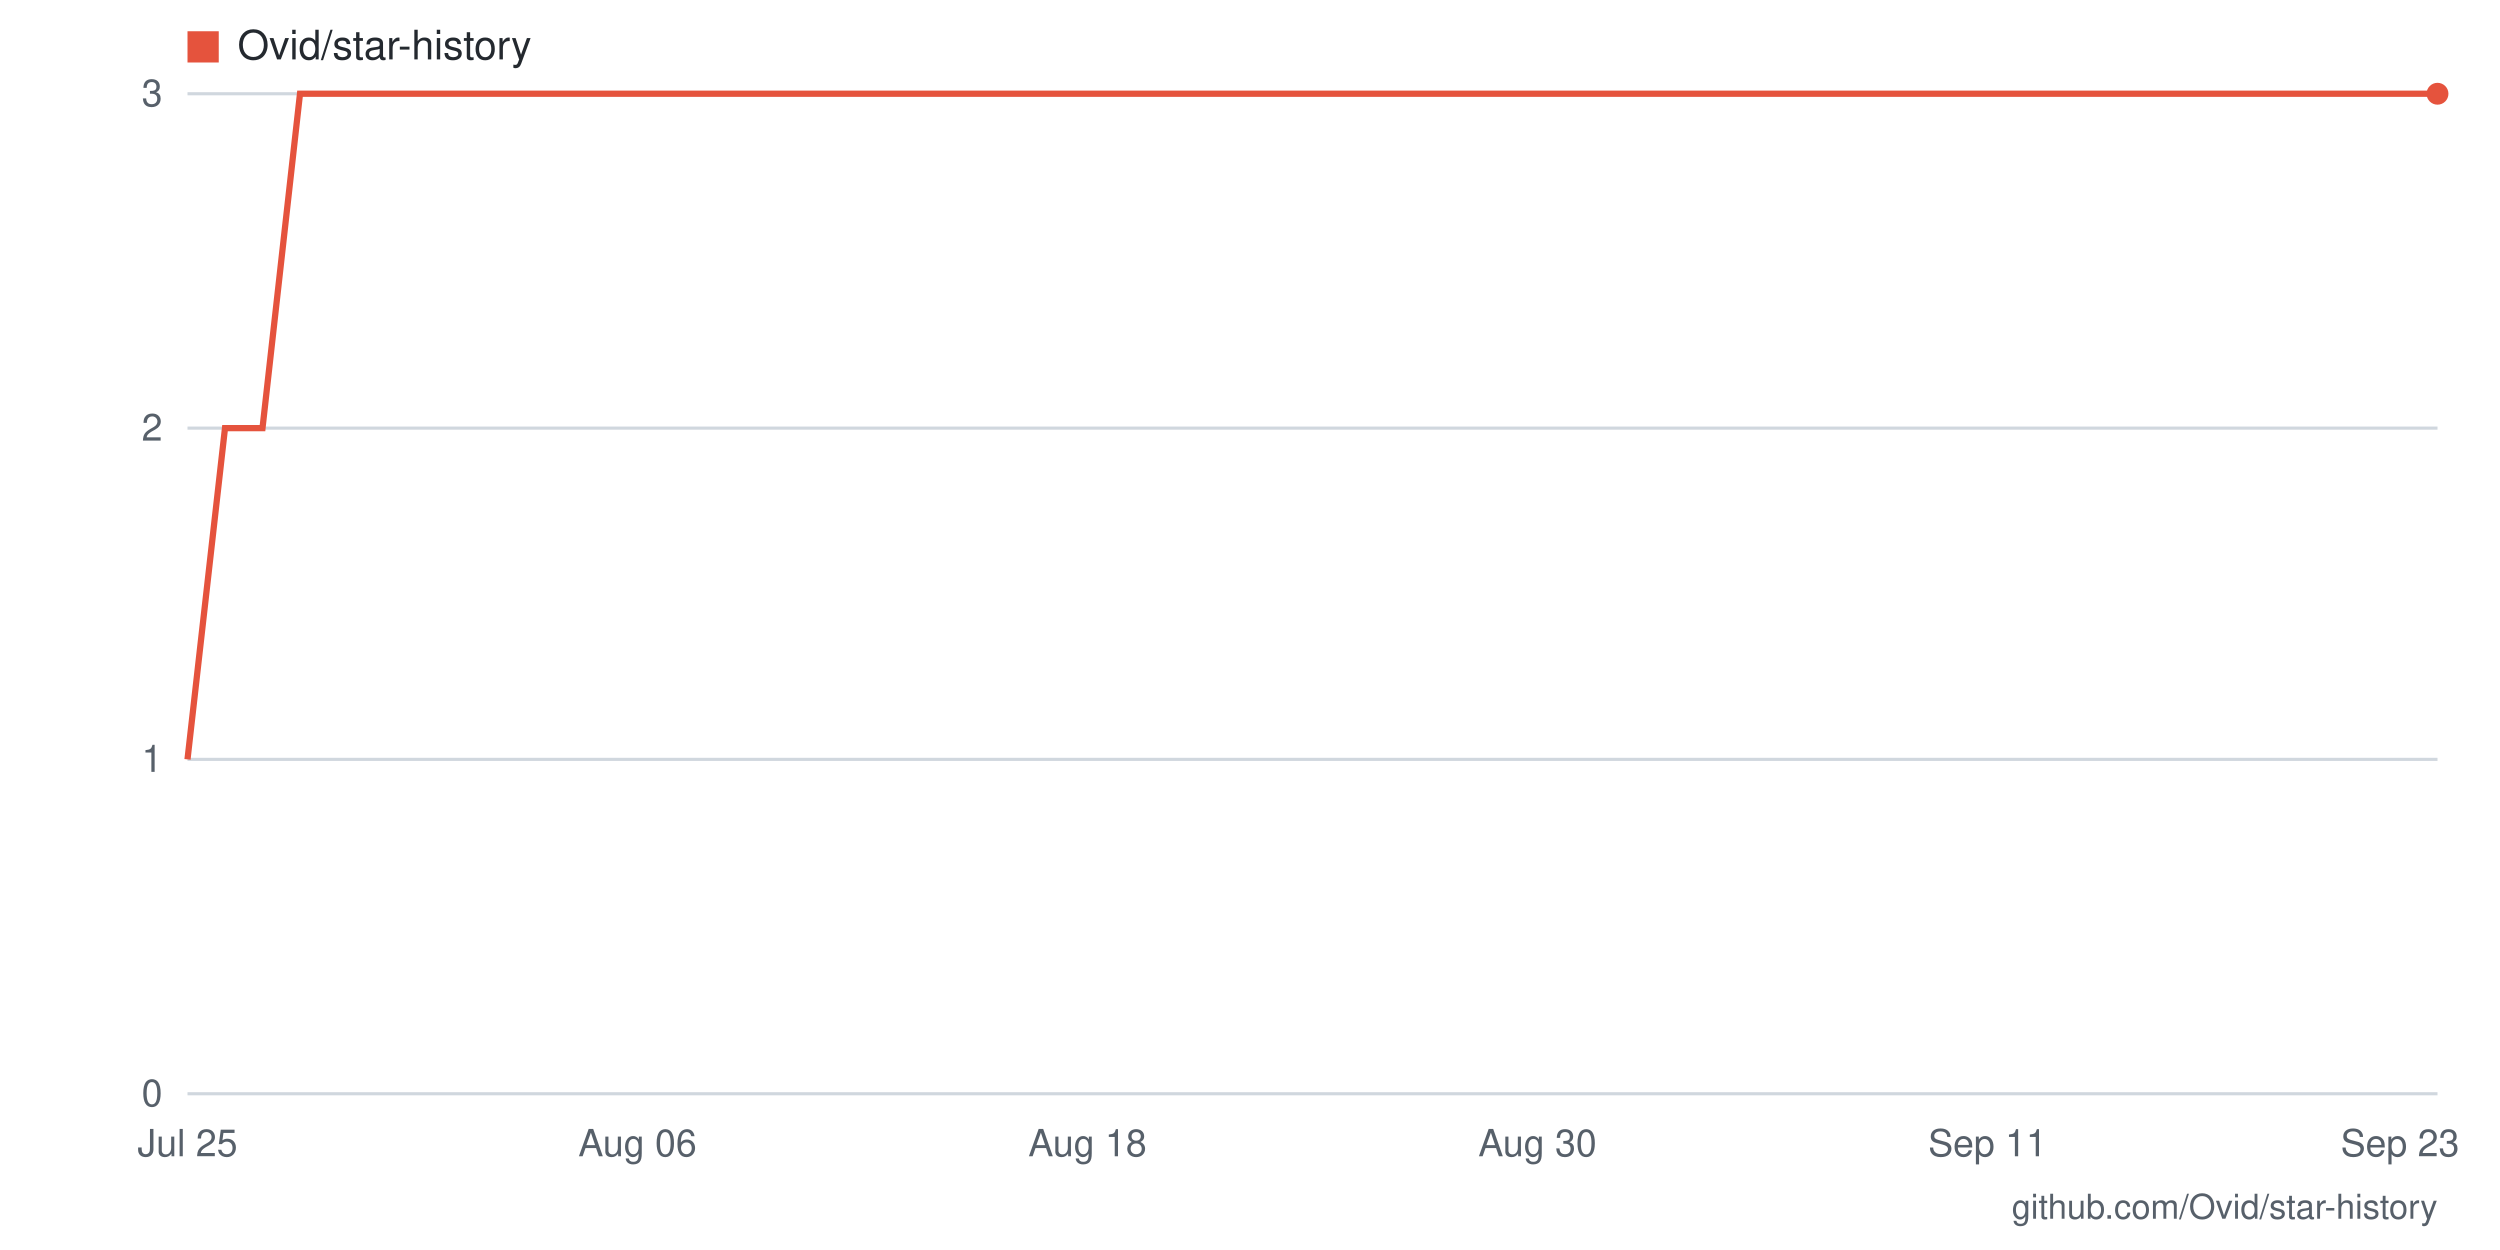
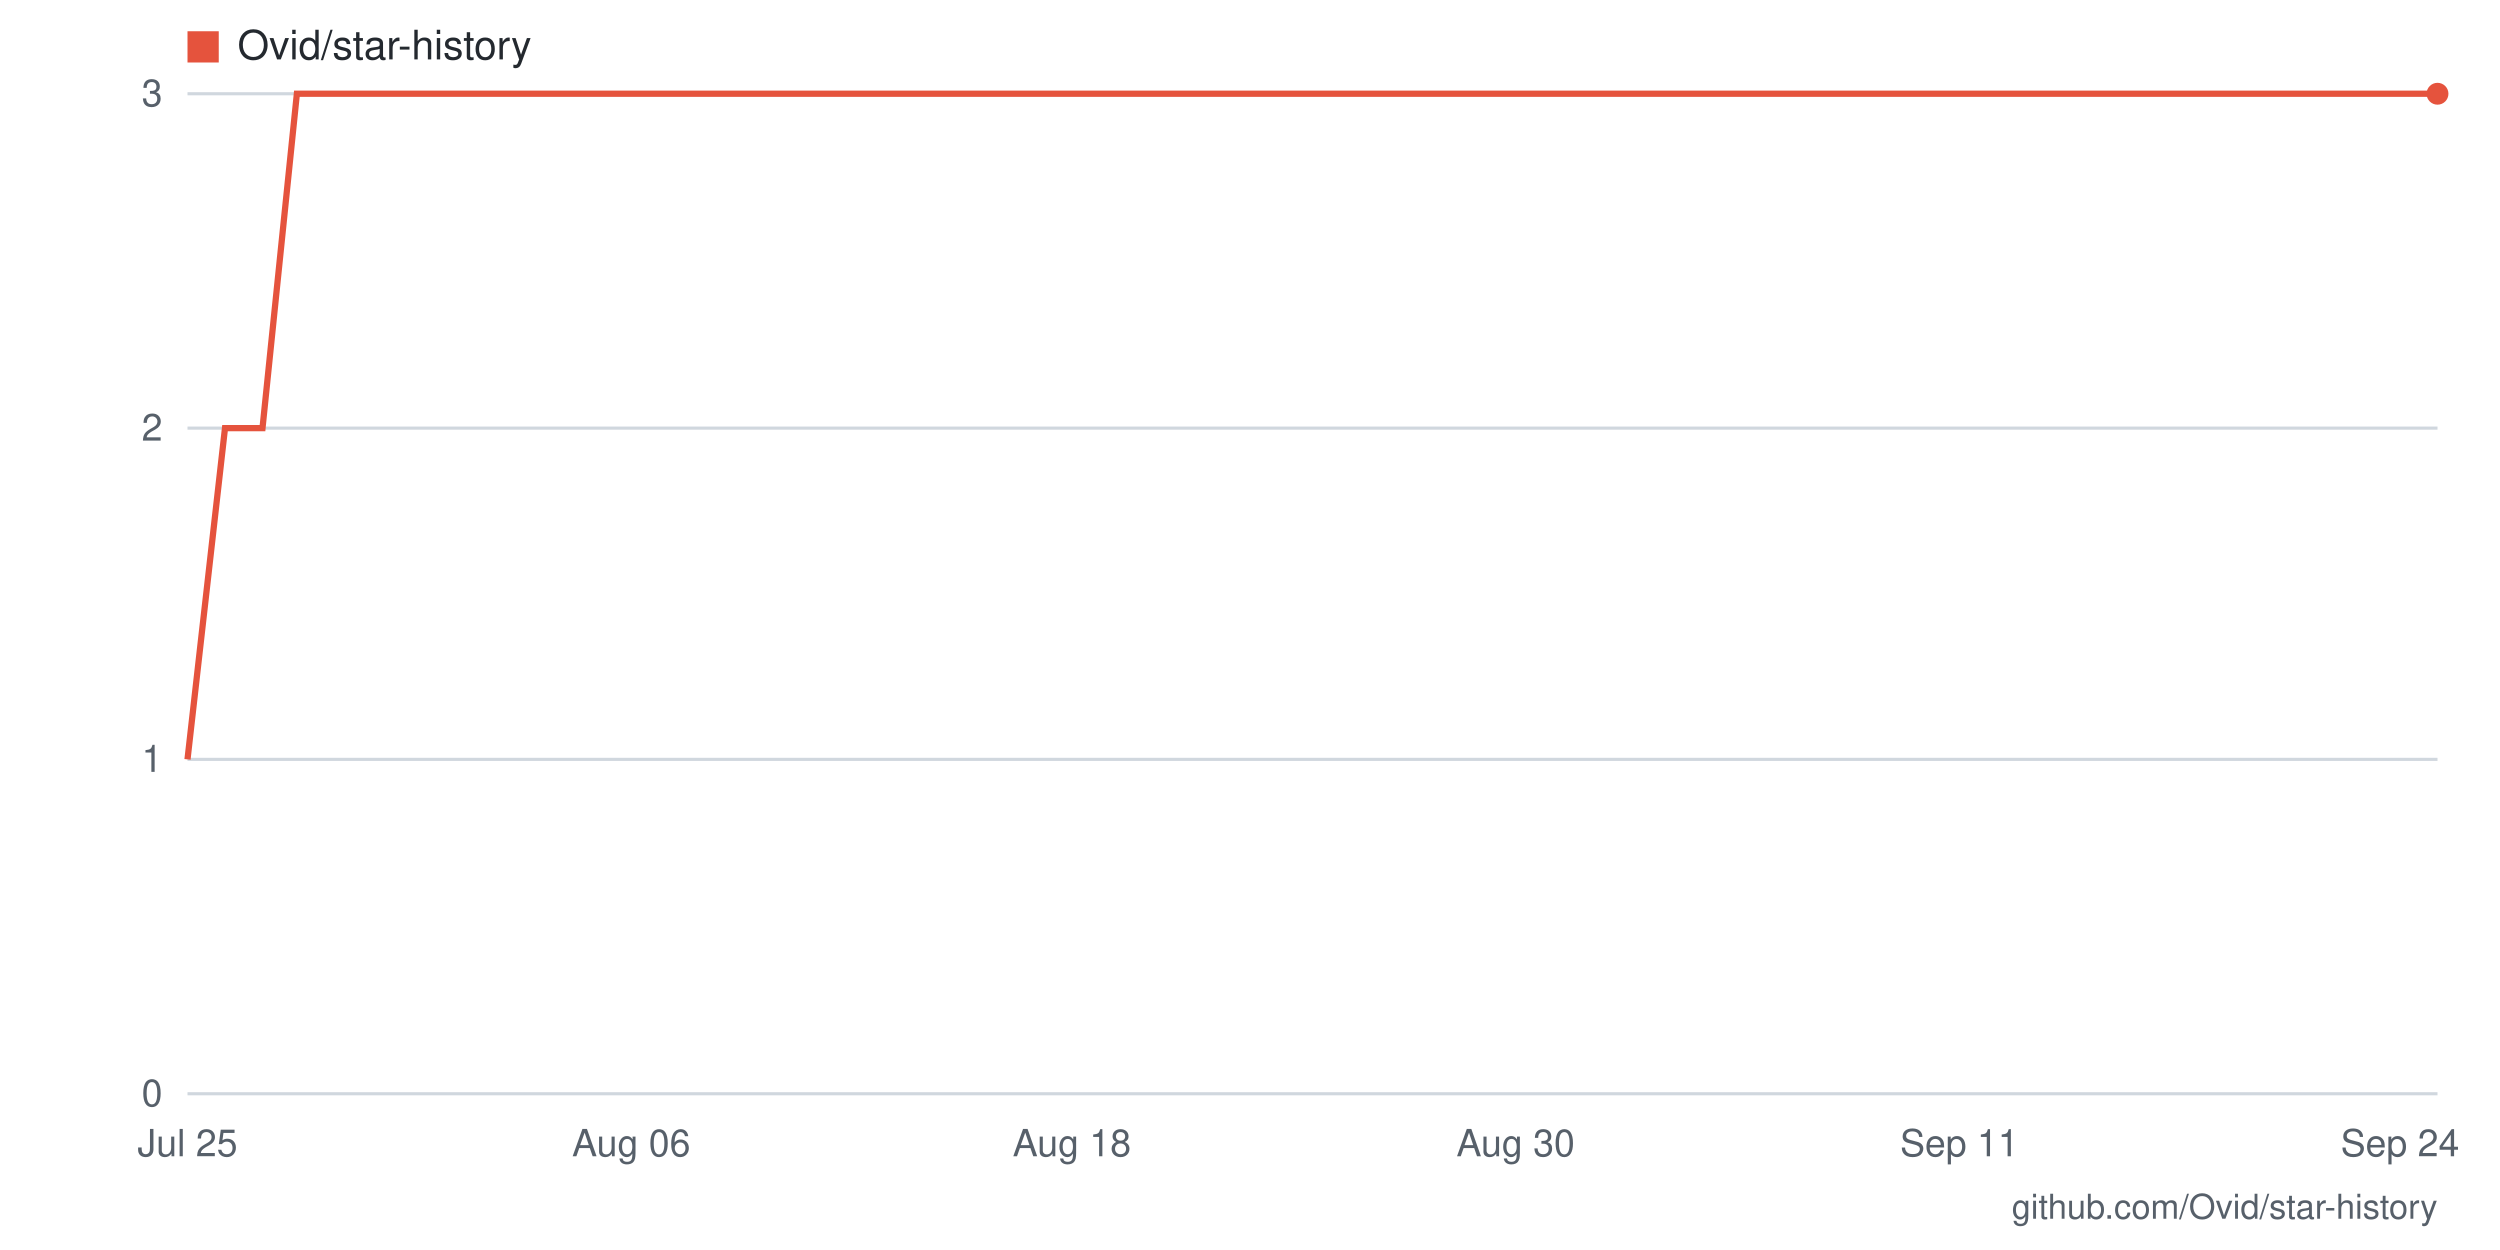
- <svg xmlns="http://www.w3.org/2000/svg" viewBox="0 0 800 400" width="800" height="400" role="img" aria-label="Star history for Ovid/star-history: 3 stars as of 2026-09-23">
+ <svg xmlns="http://www.w3.org/2000/svg" viewBox="0 0 800 400" width="800" height="400" role="img" aria-label="Star history for Ovid/star-history: 3 stars as of 2026-09-24">
  <rect width="800" height="400" fill="#ffffff" />
  <line x1="60" y1="350" x2="780" y2="350" stroke="#d0d7de" stroke-width="1" />
  <text x="52" y="354" text-anchor="end" font-family="-apple-system,BlinkMacSystemFont,'Segoe UI',Helvetica,Arial,sans-serif" font-size="12" fill="#57606a">0</text>
  <line x1="60" y1="243" x2="780" y2="243" stroke="#d0d7de" stroke-width="1" />
  <text x="52" y="247" text-anchor="end" font-family="-apple-system,BlinkMacSystemFont,'Segoe UI',Helvetica,Arial,sans-serif" font-size="12" fill="#57606a">1</text>
  <line x1="60" y1="137" x2="780" y2="137" stroke="#d0d7de" stroke-width="1" />
  <text x="52" y="141" text-anchor="end" font-family="-apple-system,BlinkMacSystemFont,'Segoe UI',Helvetica,Arial,sans-serif" font-size="12" fill="#57606a">2</text>
  <line x1="60" y1="30" x2="780" y2="30" stroke="#d0d7de" stroke-width="1" />
  <text x="52" y="34" text-anchor="end" font-family="-apple-system,BlinkMacSystemFont,'Segoe UI',Helvetica,Arial,sans-serif" font-size="12" fill="#57606a">3</text>
-   <text x="768" y="370" text-anchor="middle" font-family="-apple-system,BlinkMacSystemFont,'Segoe UI',Helvetica,Arial,sans-serif" font-size="12" fill="#57606a">Sep 23</text>
-   <text x="636" y="370" text-anchor="middle" font-family="-apple-system,BlinkMacSystemFont,'Segoe UI',Helvetica,Arial,sans-serif" font-size="12" fill="#57606a">Sep 11</text>
-   <text x="492" y="370" text-anchor="middle" font-family="-apple-system,BlinkMacSystemFont,'Segoe UI',Helvetica,Arial,sans-serif" font-size="12" fill="#57606a">Aug 30</text>
-   <text x="348" y="370" text-anchor="middle" font-family="-apple-system,BlinkMacSystemFont,'Segoe UI',Helvetica,Arial,sans-serif" font-size="12" fill="#57606a">Aug 18</text>
-   <text x="204" y="370" text-anchor="middle" font-family="-apple-system,BlinkMacSystemFont,'Segoe UI',Helvetica,Arial,sans-serif" font-size="12" fill="#57606a">Aug 06</text>
+   <text x="768" y="370" text-anchor="middle" font-family="-apple-system,BlinkMacSystemFont,'Segoe UI',Helvetica,Arial,sans-serif" font-size="12" fill="#57606a">Sep 24</text>
+   <text x="627" y="370" text-anchor="middle" font-family="-apple-system,BlinkMacSystemFont,'Segoe UI',Helvetica,Arial,sans-serif" font-size="12" fill="#57606a">Sep 11</text>
+   <text x="485" y="370" text-anchor="middle" font-family="-apple-system,BlinkMacSystemFont,'Segoe UI',Helvetica,Arial,sans-serif" font-size="12" fill="#57606a">Aug 30</text>
+   <text x="343" y="370" text-anchor="middle" font-family="-apple-system,BlinkMacSystemFont,'Segoe UI',Helvetica,Arial,sans-serif" font-size="12" fill="#57606a">Aug 18</text>
+   <text x="202" y="370" text-anchor="middle" font-family="-apple-system,BlinkMacSystemFont,'Segoe UI',Helvetica,Arial,sans-serif" font-size="12" fill="#57606a">Aug 06</text>
  <text x="60" y="370" text-anchor="middle" font-family="-apple-system,BlinkMacSystemFont,'Segoe UI',Helvetica,Arial,sans-serif" font-size="12" fill="#57606a">Jul 25</text>
-   <polyline fill="none" stroke="#e5533d" stroke-width="2" points="60,243 72,137 84,137 96,30 108,30 120,30 132,30 144,30 156,30 168,30 180,30 192,30 204,30 216,30 228,30 240,30 252,30 264,30 276,30 288,30 300,30 312,30 324,30 336,30 348,30 360,30 372,30 384,30 396,30 408,30 420,30 432,30 444,30 456,30 468,30 480,30 492,30 504,30 516,30 528,30 540,30 552,30 564,30 576,30 588,30 600,30 612,30 624,30 636,30 648,30 660,30 672,30 684,30 696,30 708,30 720,30 732,30 744,30 756,30 768,30 780,30" />
+   <polyline fill="none" stroke="#e5533d" stroke-width="2" points="60,243 72,137 84,137 95,30 107,30 119,30 131,30 143,30 154,30 166,30 178,30 190,30 202,30 213,30 225,30 237,30 249,30 261,30 272,30 284,30 296,30 308,30 320,30 331,30 343,30 355,30 367,30 379,30 390,30 402,30 414,30 426,30 438,30 450,30 461,30 473,30 485,30 497,30 509,30 520,30 532,30 544,30 556,30 568,30 579,30 591,30 603,30 615,30 627,30 638,30 650,30 662,30 674,30 686,30 697,30 709,30 721,30 733,30 745,30 756,30 768,30 780,30" />
  <circle cx="780" cy="30" r="3.5" fill="#e5533d" />
  <rect x="60" y="10" width="10" height="10" fill="#e5533d" />
  <text x="76" y="19" font-family="-apple-system,BlinkMacSystemFont,'Segoe UI',Helvetica,Arial,sans-serif" font-size="13" fill="#24292f">Ovid/star-history</text>
  <text x="780" y="390" text-anchor="end" font-family="-apple-system,BlinkMacSystemFont,'Segoe UI',Helvetica,Arial,sans-serif" font-size="11" fill="#57606a">github.com/Ovid/star-history</text>
</svg>
